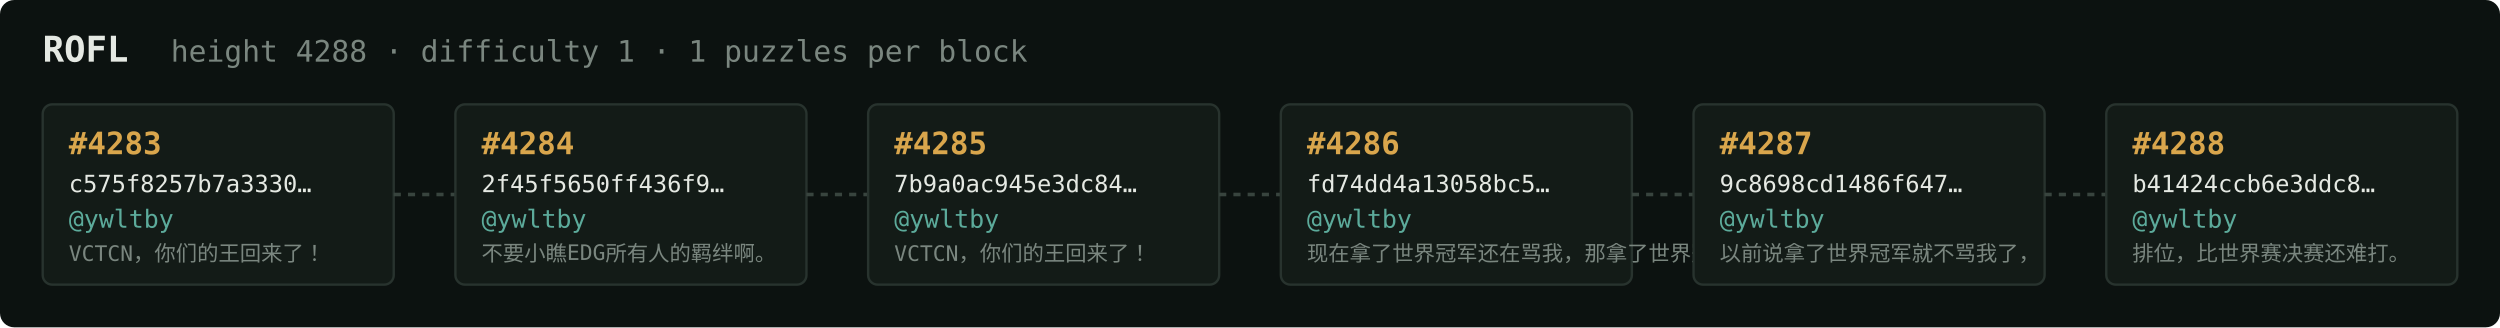
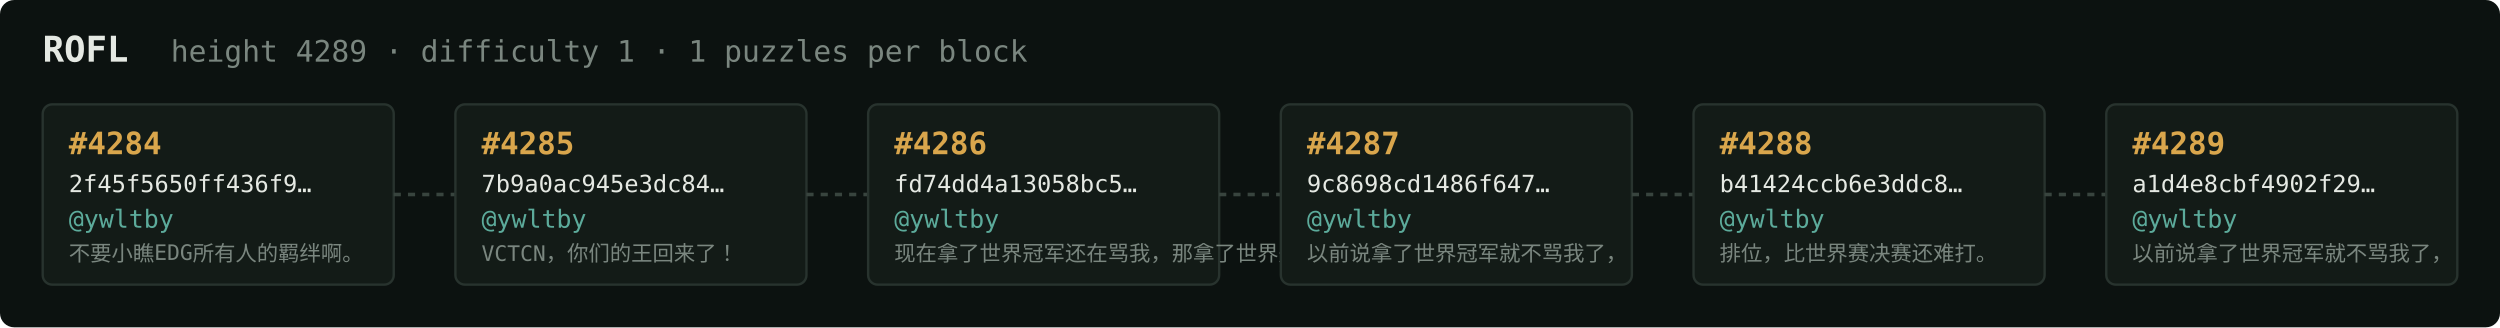
<svg xmlns="http://www.w3.org/2000/svg" width="1054" height="138" viewBox="0 0 1054 138" font-family="ui-monospace,SFMono-Regular,Menlo,monospace">
  <rect fill="#0c1210" width="1054" height="138" rx="6" />
  <text x="18" y="26" fill="#e5e9e3" font-size="15" font-weight="700">ROFL</text>
-   <text x="72" y="26" fill="#7a867f" font-size="12.5">height 4288 · difficulty 1 · 1 puzzles per block</text>
+   <text x="72" y="26" fill="#7a867f" font-size="12.5">height 4289 · difficulty 1 · 1 puzzles per block</text>
  <rect x="18" y="44" width="148" height="76" rx="4" fill="#131b17" stroke="#28332e" stroke-width="1" />
-   <text x="29" y="65" fill="#d9a64c" font-size="13" font-weight="700">#4283</text>
-   <text x="29" y="81" fill="#e5e9e3" font-size="10">c575f8257b7a3330…</text>
+   <text x="29" y="65" fill="#d9a64c" font-size="13" font-weight="700">#4284</text>
+   <text x="29" y="81" fill="#e5e9e3" font-size="10">2f45f5650ff436f9…</text>
  <text x="29" y="96" fill="#5cab9b" font-size="10.5">@ywltby</text>
-   <text x="29" y="110" fill="#7a867f" font-size="9">VCTCN，你们的王回来了！</text>
+   <text x="29" y="110" fill="#7a867f" font-size="9">不要小瞧EDG所有人的羁绊啊。</text>
  <line x1="166" y1="82.0" x2="192" y2="82.0" stroke="#38443e" stroke-width="1.5" stroke-dasharray="3 3" />
  <rect x="192" y="44" width="148" height="76" rx="4" fill="#131b17" stroke="#28332e" stroke-width="1" />
-   <text x="203" y="65" fill="#d9a64c" font-size="13" font-weight="700">#4284</text>
-   <text x="203" y="81" fill="#e5e9e3" font-size="10">2f45f5650ff436f9…</text>
+   <text x="203" y="65" fill="#d9a64c" font-size="13" font-weight="700">#4285</text>
+   <text x="203" y="81" fill="#e5e9e3" font-size="10">7b9a0ac945e3dc84…</text>
  <text x="203" y="96" fill="#5cab9b" font-size="10.5">@ywltby</text>
-   <text x="203" y="110" fill="#7a867f" font-size="9">不要小瞧EDG所有人的羁绊啊。</text>
+   <text x="203" y="110" fill="#7a867f" font-size="9">VCTCN，你们的王回来了！</text>
  <line x1="340" y1="82.0" x2="366" y2="82.0" stroke="#38443e" stroke-width="1.5" stroke-dasharray="3 3" />
  <rect x="366" y="44" width="148" height="76" rx="4" fill="#131b17" stroke="#28332e" stroke-width="1" />
-   <text x="377" y="65" fill="#d9a64c" font-size="13" font-weight="700">#4285</text>
-   <text x="377" y="81" fill="#e5e9e3" font-size="10">7b9a0ac945e3dc84…</text>
+   <text x="377" y="65" fill="#d9a64c" font-size="13" font-weight="700">#4286</text>
+   <text x="377" y="81" fill="#e5e9e3" font-size="10">fd74dd4a13058bc5…</text>
  <text x="377" y="96" fill="#5cab9b" font-size="10.5">@ywltby</text>
-   <text x="377" y="110" fill="#7a867f" font-size="9">VCTCN，你们的王回来了！</text>
+   <text x="377" y="110" fill="#7a867f" font-size="9">现在拿了世界冠军还在骂我，那拿了世界冠军有…</text>
  <line x1="514" y1="82.0" x2="540" y2="82.0" stroke="#38443e" stroke-width="1.5" stroke-dasharray="3 3" />
  <rect x="540" y="44" width="148" height="76" rx="4" fill="#131b17" stroke="#28332e" stroke-width="1" />
-   <text x="551" y="65" fill="#d9a64c" font-size="13" font-weight="700">#4286</text>
-   <text x="551" y="81" fill="#e5e9e3" font-size="10">fd74dd4a13058bc5…</text>
+   <text x="551" y="65" fill="#d9a64c" font-size="13" font-weight="700">#4287</text>
+   <text x="551" y="81" fill="#e5e9e3" font-size="10">9c8698cd1486f647…</text>
  <text x="551" y="96" fill="#5cab9b" font-size="10.5">@ywltby</text>
-   <text x="551" y="110" fill="#7a867f" font-size="9">现在拿了世界冠军还在骂我，那拿了世界冠军有…</text>
+   <text x="551" y="110" fill="#7a867f" font-size="9">以前说拿了世界冠军就不骂我了，</text>
  <line x1="688" y1="82.0" x2="714" y2="82.0" stroke="#38443e" stroke-width="1.5" stroke-dasharray="3 3" />
  <rect x="714" y="44" width="148" height="76" rx="4" fill="#131b17" stroke="#28332e" stroke-width="1" />
-   <text x="725" y="65" fill="#d9a64c" font-size="13" font-weight="700">#4287</text>
-   <text x="725" y="81" fill="#e5e9e3" font-size="10">9c8698cd1486f647…</text>
+   <text x="725" y="65" fill="#d9a64c" font-size="13" font-weight="700">#4288</text>
+   <text x="725" y="81" fill="#e5e9e3" font-size="10">b41424ccb6e3ddc8…</text>
  <text x="725" y="96" fill="#5cab9b" font-size="10.5">@ywltby</text>
-   <text x="725" y="110" fill="#7a867f" font-size="9">以前说拿了世界冠军就不骂我了，</text>
+   <text x="725" y="110" fill="#7a867f" font-size="9">排位，比世界赛决赛还难打。</text>
  <line x1="862" y1="82.0" x2="888" y2="82.0" stroke="#38443e" stroke-width="1.5" stroke-dasharray="3 3" />
  <rect x="888" y="44" width="148" height="76" rx="4" fill="#131b17" stroke="#28332e" stroke-width="1" />
-   <text x="899" y="65" fill="#d9a64c" font-size="13" font-weight="700">#4288</text>
-   <text x="899" y="81" fill="#e5e9e3" font-size="10">b41424ccb6e3ddc8…</text>
+   <text x="899" y="65" fill="#d9a64c" font-size="13" font-weight="700">#4289</text>
+   <text x="899" y="81" fill="#e5e9e3" font-size="10">a1d4e8cbf4902f29…</text>
  <text x="899" y="96" fill="#5cab9b" font-size="10.5">@ywltby</text>
-   <text x="899" y="110" fill="#7a867f" font-size="9">排位，比世界赛决赛还难打。</text>
+   <text x="899" y="110" fill="#7a867f" font-size="9">以前说拿了世界冠军就不骂我了，</text>
</svg>
